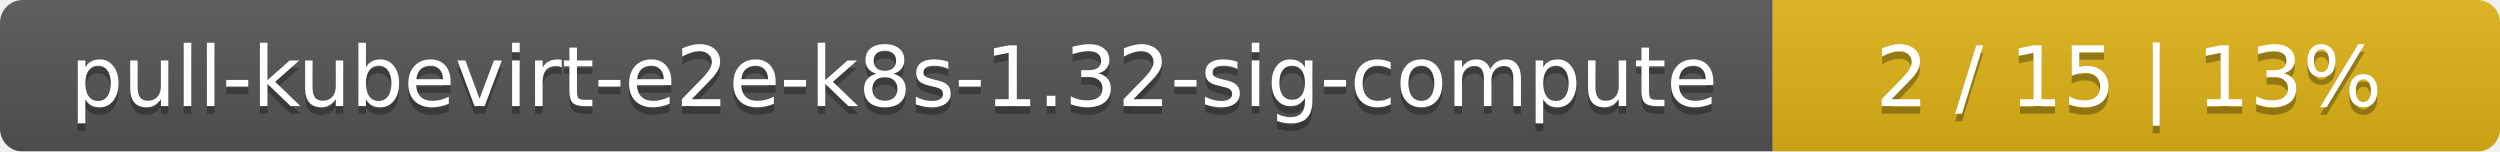
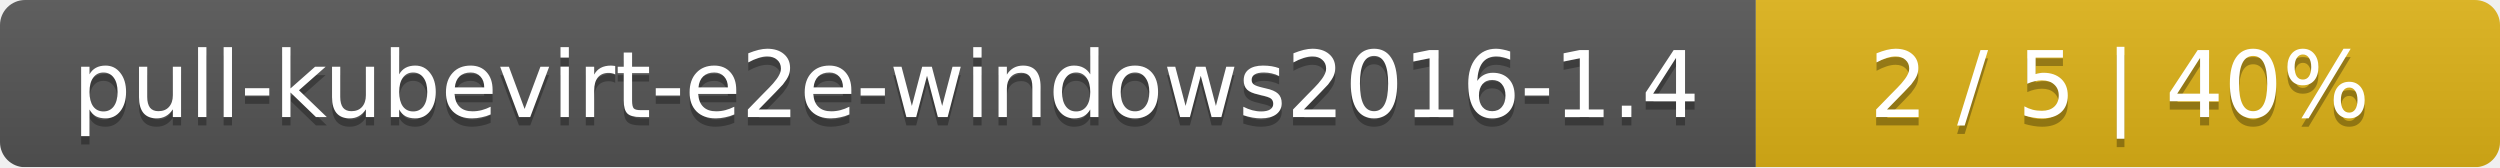
- <svg xmlns="http://www.w3.org/2000/svg" width="330" height="20">
+ <svg xmlns="http://www.w3.org/2000/svg" width="299" height="20">
  <linearGradient id="smooth" x2="0" y2="100%">
    <stop offset="0" stop-color="#bbb" stop-opacity=".1" />
    <stop offset="1" stop-opacity=".1" />
  </linearGradient>
  <mask id="round">
-     <rect width="330" height="20" rx="3" fill="#fff" />
+     <rect width="299" height="20" rx="3" fill="#fff" />
  </mask>
  <g mask="url(#round)">
-     <rect width="234" height="20" fill="#555" />
-     <rect x="234" width="96" height="20" fill="#dfb317" />
-     <rect width="330" height="20" fill="url(#smooth)" />
+     <rect width="210" height="20" fill="#555" />
+     <rect x="210" width="89" height="20" fill="#dfb317" />
+     <rect width="299" height="20" fill="url(#smooth)" />
  </g>
  <g fill="#fff" text-anchor="middle" font-family="DejaVu Sans,Verdana,Geneva,sans-serif" font-size="11">
-     <text x="118" y="15" fill="#010101" fill-opacity=".3">pull-kubevirt-e2e-k8s-1.32-sig-compute</text>
-     <text x="118" y="14">pull-kubevirt-e2e-k8s-1.32-sig-compute</text>
-     <text x="281" y="15" fill="#010101" fill-opacity=".3">2 / 15    |    13%</text>
-     <text x="281" y="14">2 / 15    |    13%</text>
+     <text x="106" y="15" fill="#010101" fill-opacity=".3">pull-kubevirt-e2e-windows2016-1.4</text>
+     <text x="106" y="14">pull-kubevirt-e2e-windows2016-1.4</text>
+     <text x="253.5" y="15" fill="#010101" fill-opacity=".3">2 / 5    |    40%</text>
+     <text x="253.5" y="14">2 / 5    |    40%</text>
  </g>
</svg>
